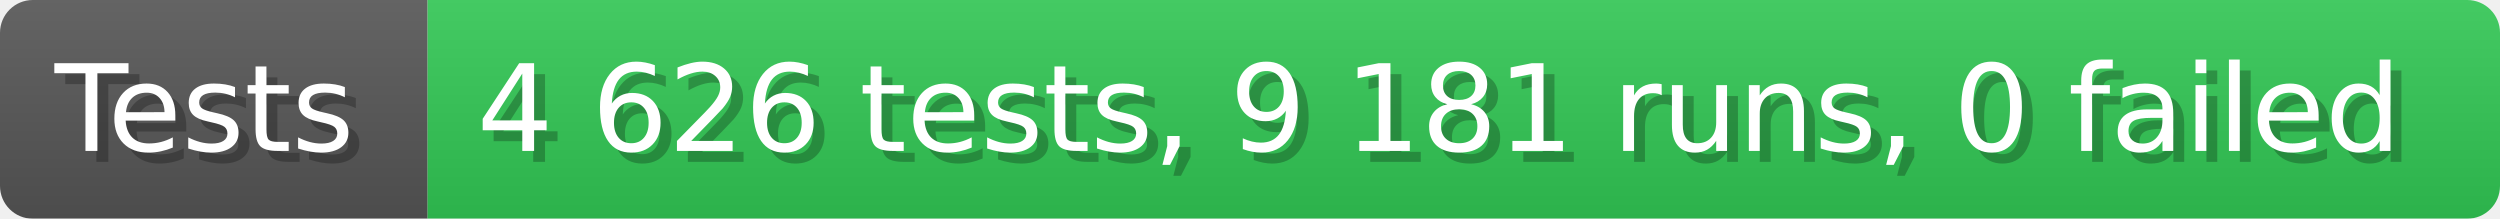
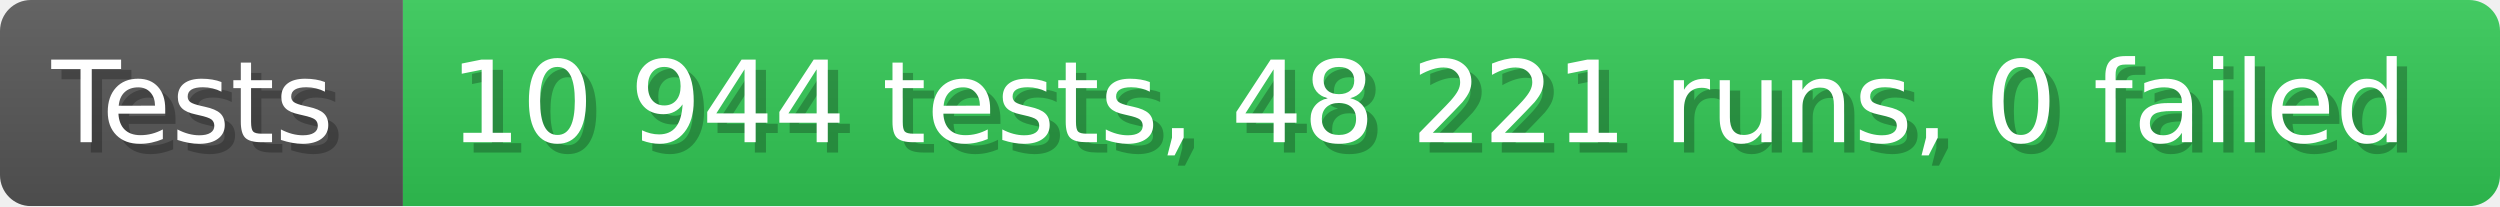
- <svg xmlns="http://www.w3.org/2000/svg" width="228.6" height="20" viewBox="0 0 2286 200" role="img" aria-label="Tests: 4 626 tests, 9 181 runs, 0 failed">
+ <svg xmlns="http://www.w3.org/2000/svg" width="242.6" height="20" viewBox="0 0 2426 200" role="img" aria-label="Tests: 10 944 tests, 48 221 runs, 0 failed">
  <linearGradient id="a" x2="0" y2="100%">
    <stop offset="0" stop-opacity=".1" stop-color="#EEE" />
    <stop offset="1" stop-opacity=".1" />
  </linearGradient>
  <mask id="m">
-     <rect width="2286" height="200" rx="30" fill="#FFF" />
+     <rect width="2426" height="200" rx="30" fill="#FFF" />
  </mask>
  <g mask="url(#m)">
    <rect width="391" height="200" fill="#555" />
-     <rect width="1895" height="200" fill="#31c653" x="391" />
-     <rect width="2286" height="200" fill="url(#a)" />
+     <rect width="2035" height="200" fill="#31c653" x="391" />
+     <rect width="2426" height="200" fill="url(#a)" />
  </g>
  <g aria-hidden="true" fill="#fff" text-anchor="start" font-family="Verdana,DejaVu Sans,sans-serif" font-size="110">
    <text x="60" y="148" textLength="291" fill="#000" opacity="0.25">Tests</text>
    <text x="50" y="138" textLength="291">Tests</text>
-     <text x="446" y="148" textLength="1795" fill="#000" opacity="0.25">4 626 tests, 9 181 runs, 0 failed</text>
-     <text x="436" y="138" textLength="1795">4 626 tests, 9 181 runs, 0 failed</text>
+     <text x="446" y="148" textLength="1935" fill="#000" opacity="0.25">10 944 tests, 48 221 runs, 0 failed</text>
+     <text x="436" y="138" textLength="1935">10 944 tests, 48 221 runs, 0 failed</text>
  </g>
</svg>
